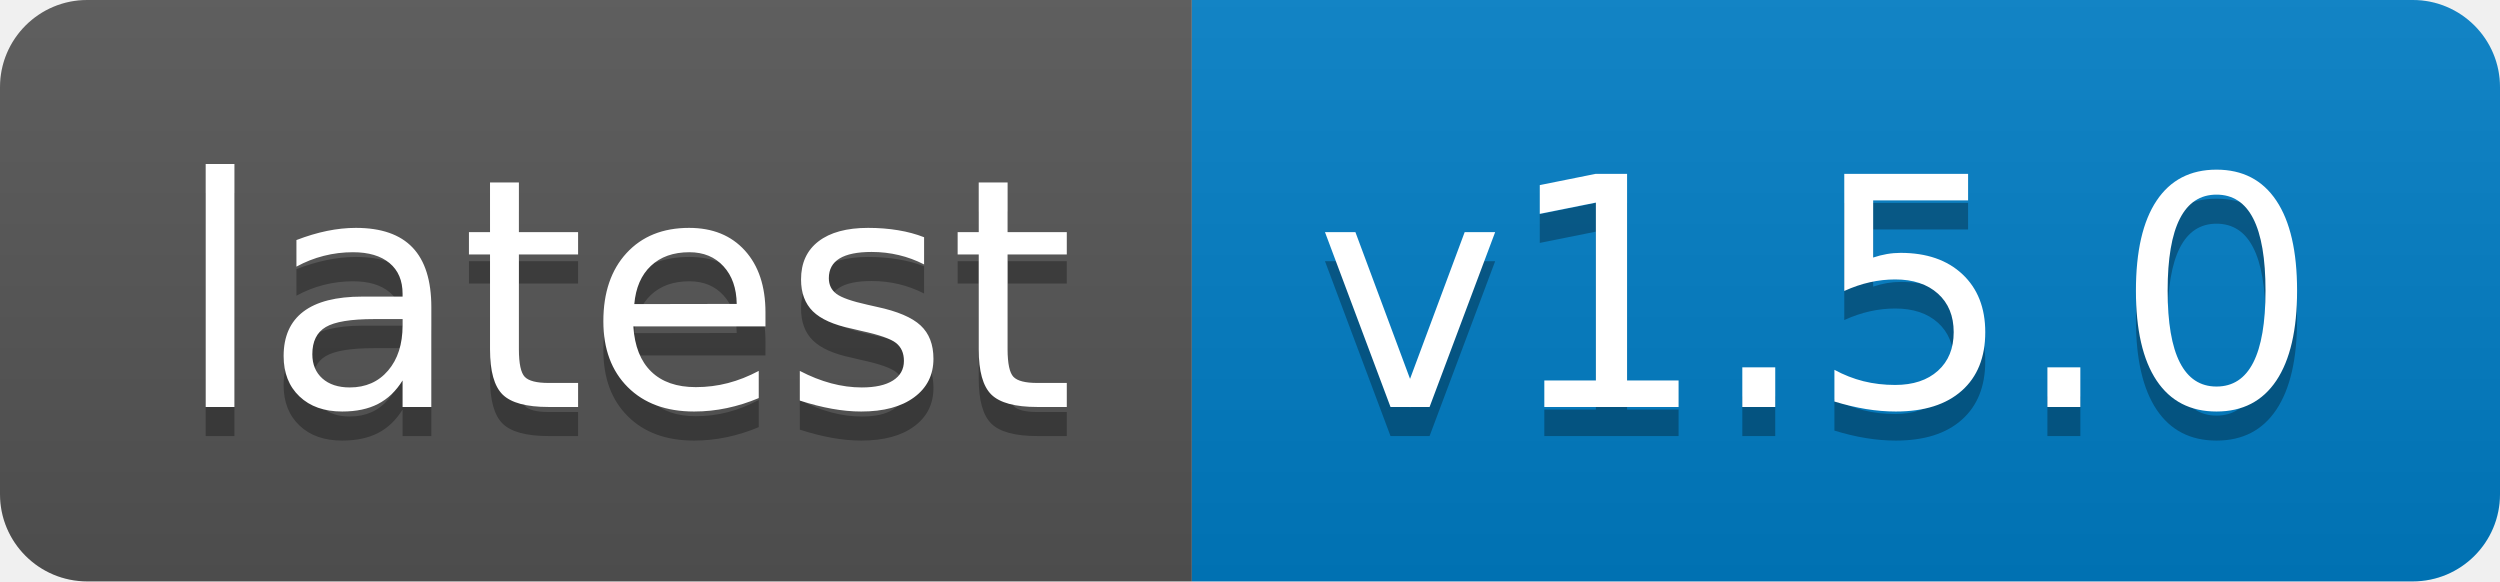
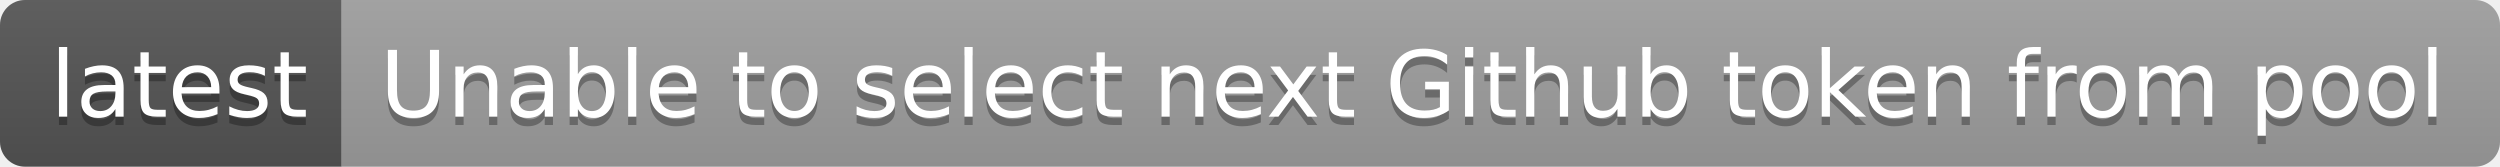
- <svg xmlns="http://www.w3.org/2000/svg" width="86" height="20" role="img" aria-label="latest: v1.5.0">
+ <svg xmlns="http://www.w3.org/2000/svg" width="300" height="20" role="img" aria-label="latest: Unable to select next Github token from pool">
  <linearGradient id="s" x2="0" y2="100%">
    <stop offset="0" stop-color="#bbb" stop-opacity=".1" />
    <stop offset="1" stop-opacity=".1" />
  </linearGradient>
  <clipPath id="r">
-     <rect width="86" height="20" rx="3" fill="#fff" />
+     <rect width="300" height="20" rx="3" fill="#fff" />
  </clipPath>
  <g clip-path="url(#r)">
    <rect width="41" height="20" fill="#555" />
-     <rect x="41" width="45" height="20" fill="#007ec6" />
-     <rect width="86" height="20" fill="url(#s)" />
+     <rect x="41" width="259" height="20" fill="#9f9f9f" />
+     <rect width="300" height="20" fill="url(#s)" />
  </g>
  <g fill="#fff" text-anchor="middle" font-family="Verdana,Geneva,DejaVu Sans,sans-serif" text-rendering="geometricPrecision" font-size="110">
    <text aria-hidden="true" x="215" y="150" fill="#010101" fill-opacity=".3" transform="scale(.1)" textLength="310">latest</text>
    <text x="215" y="140" transform="scale(.1)" fill="#fff" textLength="310">latest</text>
-     <text aria-hidden="true" x="625" y="150" fill="#010101" fill-opacity=".3" transform="scale(.1)" textLength="350">v1.5.0</text>
-     <text x="625" y="140" transform="scale(.1)" fill="#fff" textLength="350">v1.5.0</text>
+     <text aria-hidden="true" x="1695" y="150" fill="#010101" fill-opacity=".3" transform="scale(.1)" textLength="2490">Unable to select next Github token from pool</text>
+     <text x="1695" y="140" transform="scale(.1)" fill="#fff" textLength="2490">Unable to select next Github token from pool</text>
  </g>
</svg>
